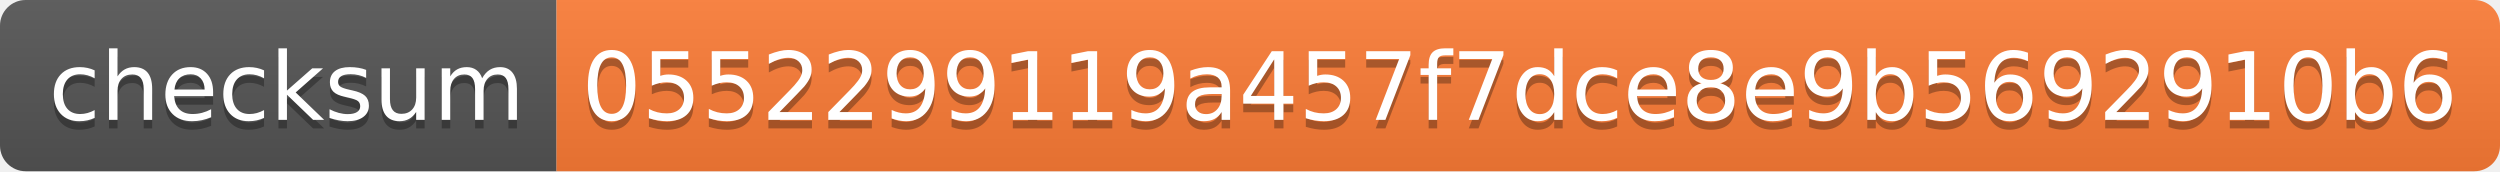
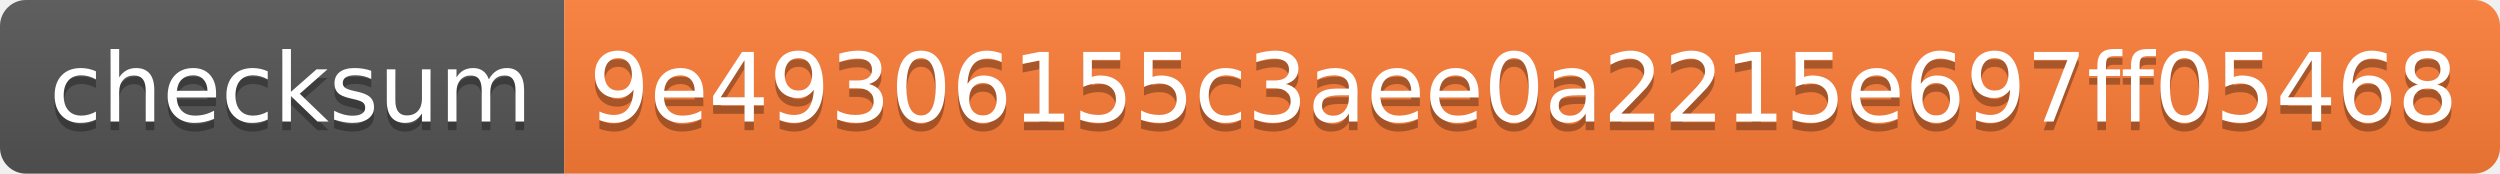
- <svg xmlns="http://www.w3.org/2000/svg" width="292" height="20">
+ <svg xmlns="http://www.w3.org/2000/svg" width="288" height="20">
  <linearGradient id="b" x2="0" y2="100%">
    <stop offset="0" stop-color="#bbb" stop-opacity=".1" />
    <stop offset="1" stop-opacity=".1" />
  </linearGradient>
  <clipPath id="a">
-     <rect width="292" height="20" rx="3" fill="#fff" />
+     <rect width="288" height="20" rx="3" fill="#fff" />
  </clipPath>
  <g clip-path="url(#a)">
    <path fill="#555" d="M0 0h65v20H0z" />
-     <path fill="#fe7d37" d="M65 0h227v20H65z" />
-     <path fill="url(#b)" d="M0 0h292v20H0z" />
+     <path fill="#fe7d37" d="M65 0h223v20H65z" />
+     <path fill="url(#b)" d="M0 0h288v20H0z" />
  </g>
  <g fill="#fff" text-anchor="middle" font-family="DejaVu Sans,Verdana,Geneva,sans-serif" font-size="110">
    <text x="335" y="150" fill="#010101" fill-opacity=".3" transform="scale(.1)" textLength="550">checksum</text>
    <text x="335" y="140" transform="scale(.1)" textLength="550">checksum</text>
-     <text x="1775" y="150" fill="#010101" fill-opacity=".3" transform="scale(.1)" textLength="2170">0552299119a457f7dce8e9b5692910b6</text>
-     <text x="1775" y="140" transform="scale(.1)" textLength="2170">0552299119a457f7dce8e9b5692910b6</text>
+     <text x="1755" y="150" fill="#010101" fill-opacity=".3" transform="scale(.1)" textLength="2130">9e49306155c3aee0a2215e697ff05468</text>
+     <text x="1755" y="140" transform="scale(.1)" textLength="2130">9e49306155c3aee0a2215e697ff05468</text>
  </g>
</svg>
